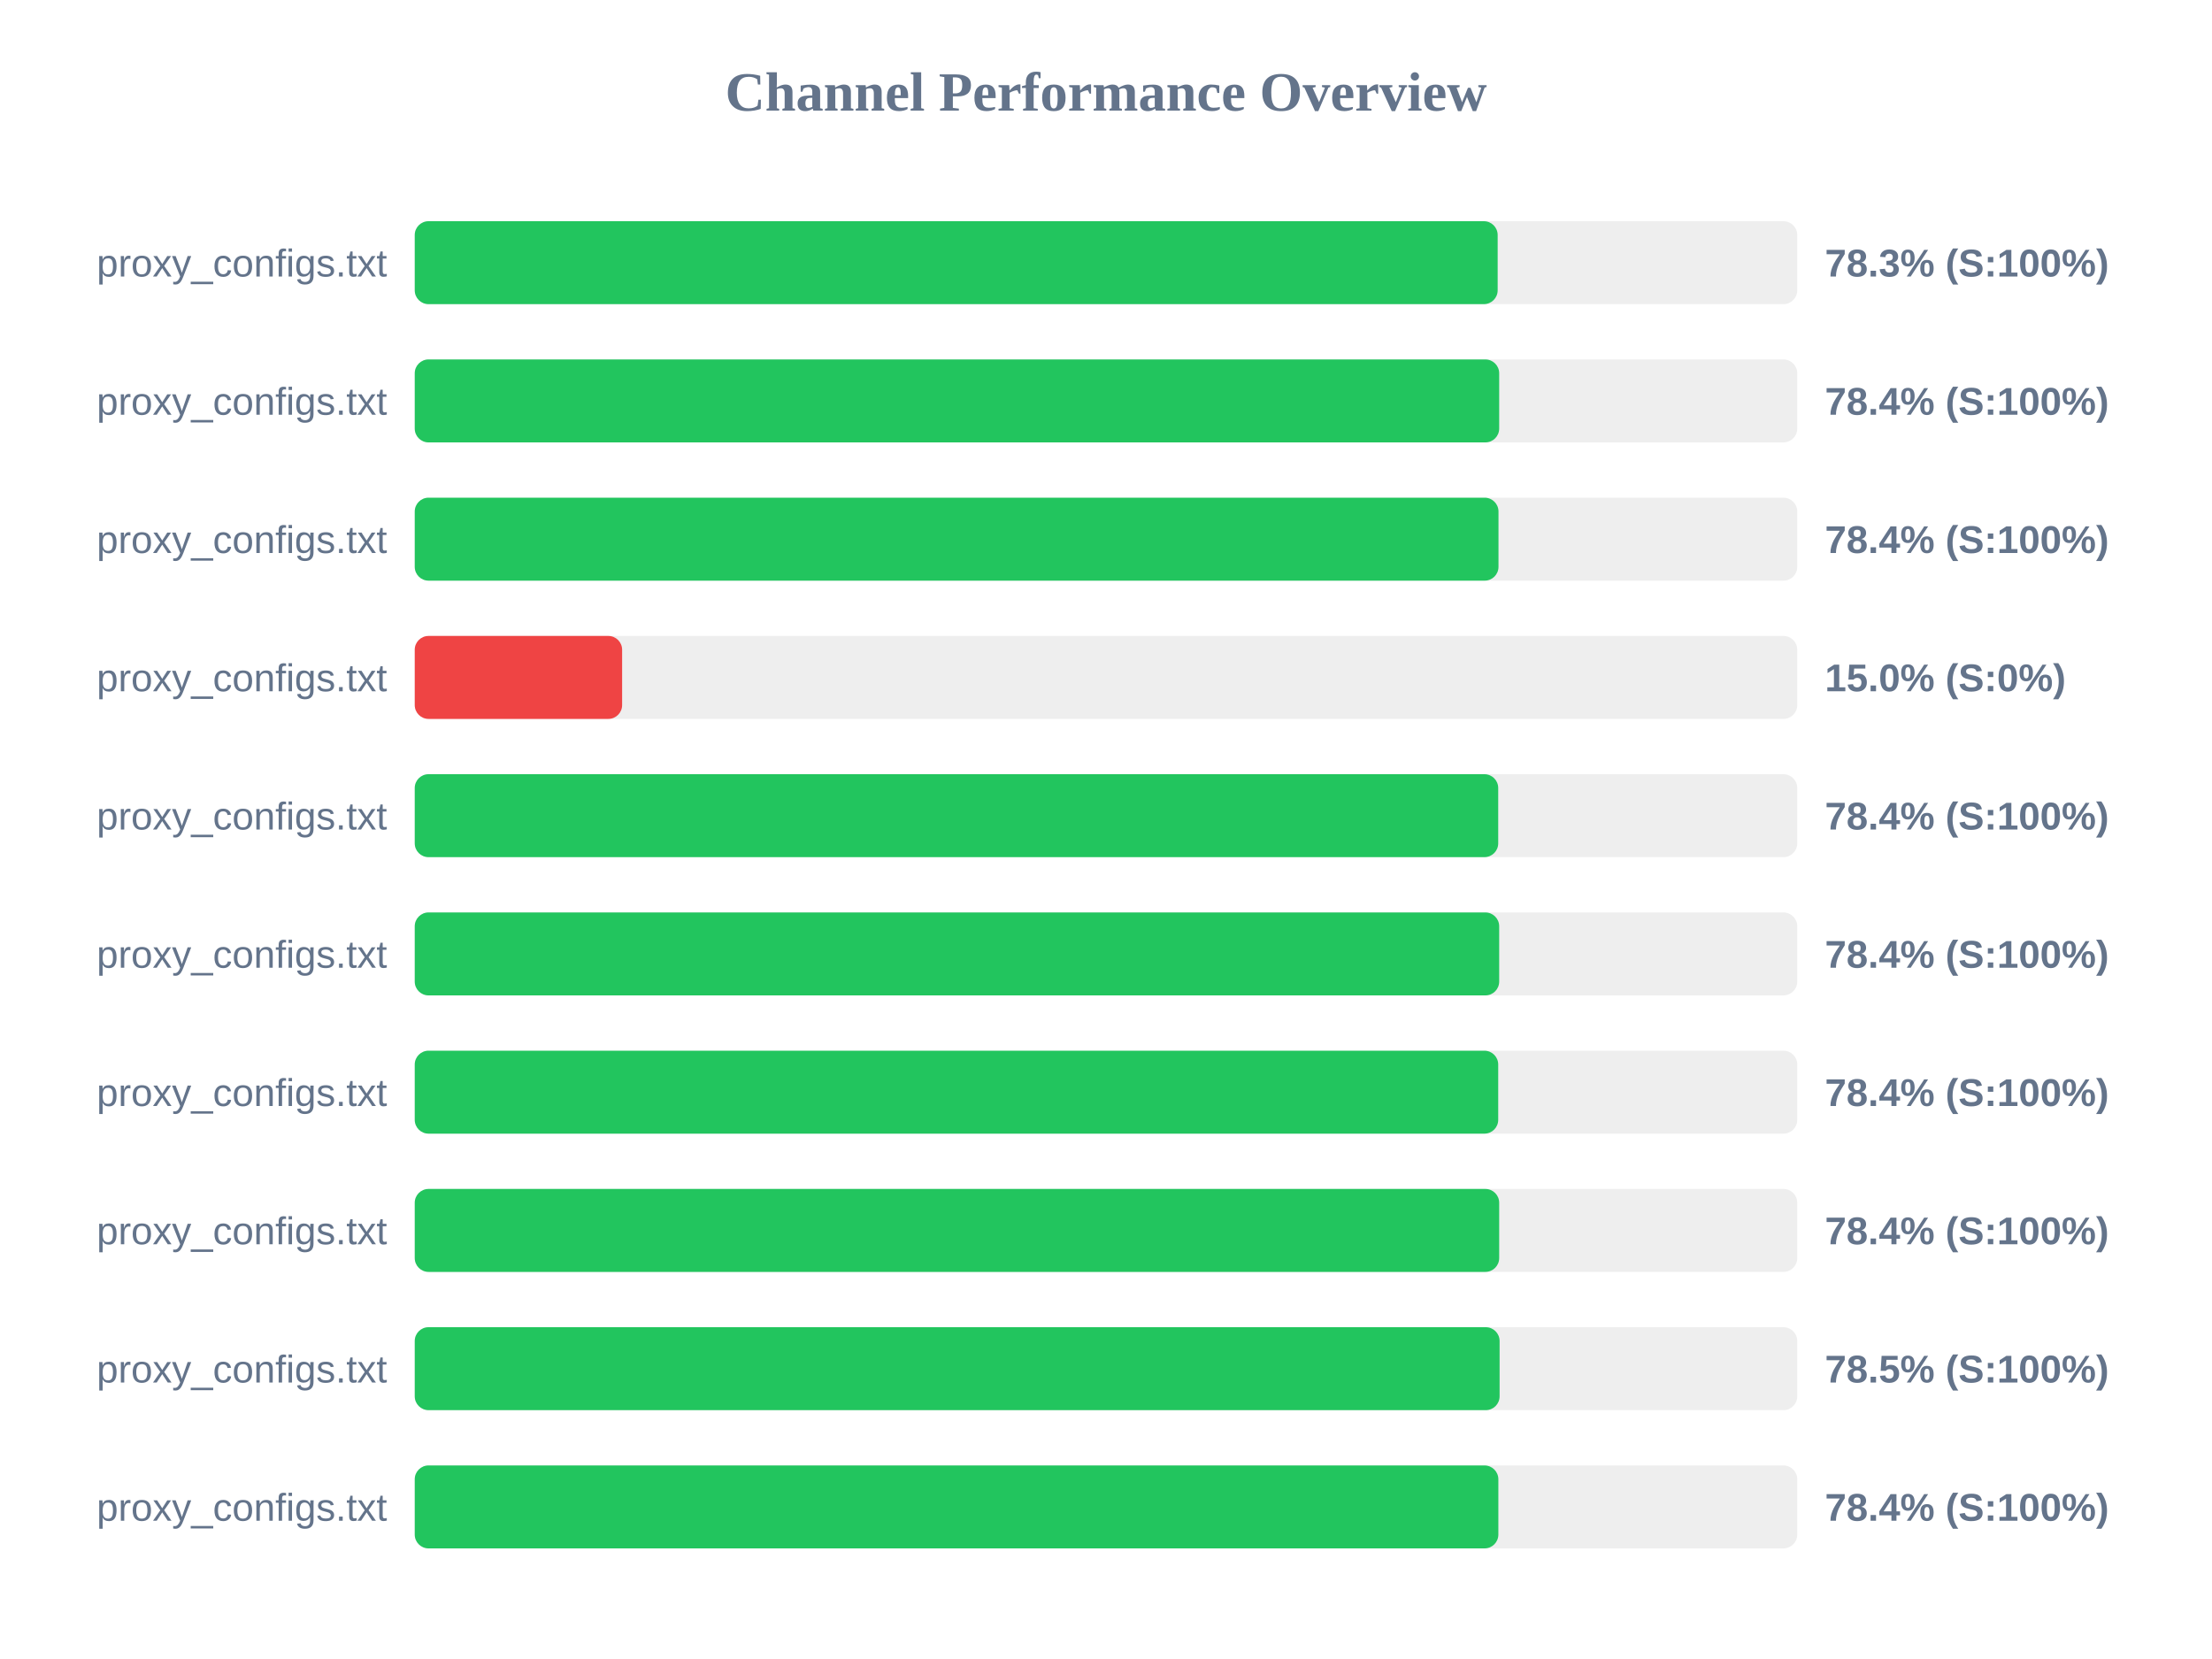
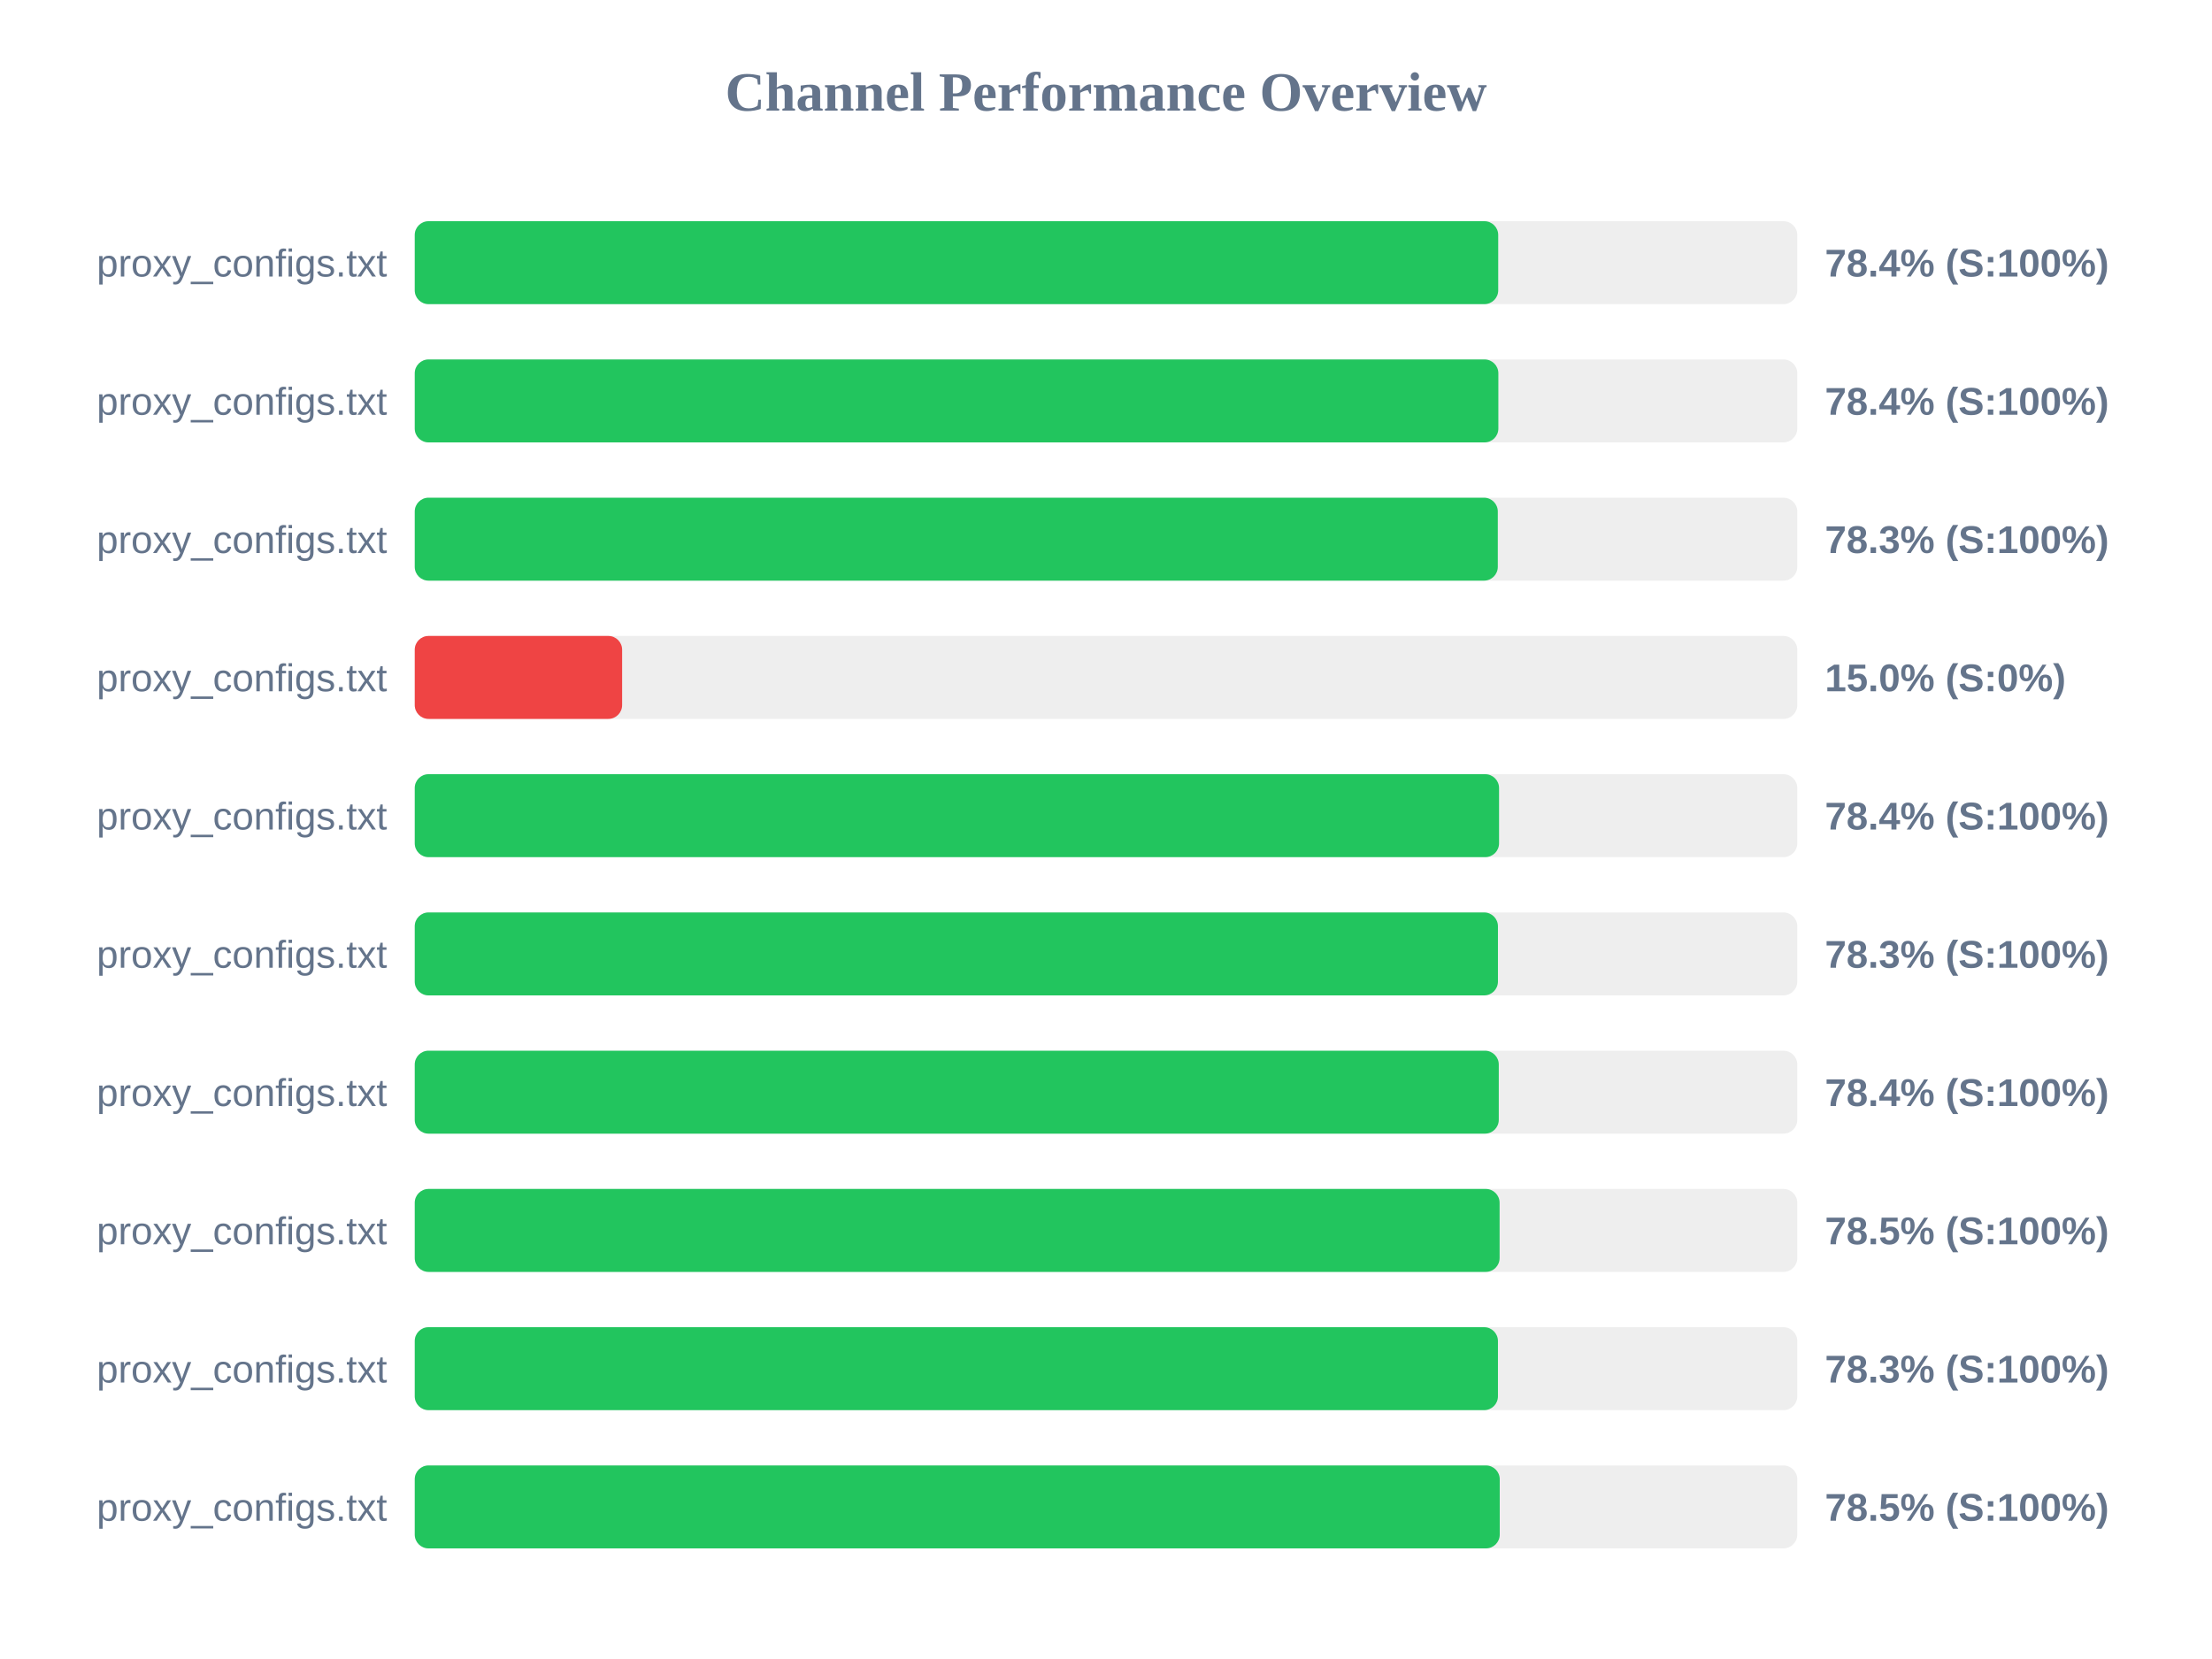
<svg xmlns="http://www.w3.org/2000/svg" width="800" height="600" version="1.1">
  <style>
        .row { font: 14px Arial; fill: #64748b; }
        .score { font: bold 14px Arial; fill: #64748b; }
    </style>
  <text x="400" y="40" text-anchor="middle" font-size="20px" font-weight="bold" fill="#64748b">Channel Performance Overview</text>
  <rect x="150" y="80" width="500" height="30" fill="#eee" rx="5" />
-   <rect x="150" y="80" width="391.65" height="30" fill="#22c55e" rx="5" />
+   <rect x="150" y="80" width="391.85" height="30" fill="#22c55e" rx="5" />
  <text x="140" y="100" text-anchor="end" class="row">proxy_configs.txt</text>
-   <text x="660" y="100" text-anchor="start" class="score">78.3% (S:100%)</text>
+   <text x="660" y="100" text-anchor="start" class="score">78.4% (S:100%)</text>
  <rect x="150" y="130" width="500" height="30" fill="#eee" rx="5" />
-   <rect x="150" y="130" width="392.2" height="30" fill="#22c55e" rx="5" />
+   <rect x="150" y="130" width="391.9" height="30" fill="#22c55e" rx="5" />
  <text x="140" y="150" text-anchor="end" class="row">proxy_configs.txt</text>
  <text x="660" y="150" text-anchor="start" class="score">78.4% (S:100%)</text>
  <rect x="150" y="180" width="500" height="30" fill="#eee" rx="5" />
-   <rect x="150" y="180" width="391.95" height="30" fill="#22c55e" rx="5" />
+   <rect x="150" y="180" width="391.7" height="30" fill="#22c55e" rx="5" />
  <text x="140" y="200" text-anchor="end" class="row">proxy_configs.txt</text>
-   <text x="660" y="200" text-anchor="start" class="score">78.4% (S:100%)</text>
+   <text x="660" y="200" text-anchor="start" class="score">78.3% (S:100%)</text>
  <rect x="150" y="230" width="500" height="30" fill="#eee" rx="5" />
  <rect x="150" y="230" width="75.0" height="30" fill="#ef4444" rx="5" />
  <text x="140" y="250" text-anchor="end" class="row">proxy_configs.txt</text>
  <text x="660" y="250" text-anchor="start" class="score">15.0% (S:0%)</text>
  <rect x="150" y="280" width="500" height="30" fill="#eee" rx="5" />
-   <rect x="150" y="280" width="391.85" height="30" fill="#22c55e" rx="5" />
+   <rect x="150" y="280" width="392.15" height="30" fill="#22c55e" rx="5" />
  <text x="140" y="300" text-anchor="end" class="row">proxy_configs.txt</text>
  <text x="660" y="300" text-anchor="start" class="score">78.4% (S:100%)</text>
  <rect x="150" y="330" width="500" height="30" fill="#eee" rx="5" />
-   <rect x="150" y="330" width="392.2" height="30" fill="#22c55e" rx="5" />
+   <rect x="150" y="330" width="391.75" height="30" fill="#22c55e" rx="5" />
  <text x="140" y="350" text-anchor="end" class="row">proxy_configs.txt</text>
-   <text x="660" y="350" text-anchor="start" class="score">78.4% (S:100%)</text>
+   <text x="660" y="350" text-anchor="start" class="score">78.3% (S:100%)</text>
  <rect x="150" y="380" width="500" height="30" fill="#eee" rx="5" />
-   <rect x="150" y="380" width="391.85" height="30" fill="#22c55e" rx="5" />
+   <rect x="150" y="380" width="392.05" height="30" fill="#22c55e" rx="5" />
  <text x="140" y="400" text-anchor="end" class="row">proxy_configs.txt</text>
  <text x="660" y="400" text-anchor="start" class="score">78.4% (S:100%)</text>
  <rect x="150" y="430" width="500" height="30" fill="#eee" rx="5" />
-   <rect x="150" y="430" width="392.2" height="30" fill="#22c55e" rx="5" />
+   <rect x="150" y="430" width="392.35" height="30" fill="#22c55e" rx="5" />
  <text x="140" y="450" text-anchor="end" class="row">proxy_configs.txt</text>
-   <text x="660" y="450" text-anchor="start" class="score">78.4% (S:100%)</text>
+   <text x="660" y="450" text-anchor="start" class="score">78.5% (S:100%)</text>
  <rect x="150" y="480" width="500" height="30" fill="#eee" rx="5" />
-   <rect x="150" y="480" width="392.35" height="30" fill="#22c55e" rx="5" />
+   <rect x="150" y="480" width="391.75" height="30" fill="#22c55e" rx="5" />
  <text x="140" y="500" text-anchor="end" class="row">proxy_configs.txt</text>
-   <text x="660" y="500" text-anchor="start" class="score">78.5% (S:100%)</text>
+   <text x="660" y="500" text-anchor="start" class="score">78.3% (S:100%)</text>
  <rect x="150" y="530" width="500" height="30" fill="#eee" rx="5" />
-   <rect x="150" y="530" width="391.9" height="30" fill="#22c55e" rx="5" />
+   <rect x="150" y="530" width="392.4" height="30" fill="#22c55e" rx="5" />
  <text x="140" y="550" text-anchor="end" class="row">proxy_configs.txt</text>
-   <text x="660" y="550" text-anchor="start" class="score">78.4% (S:100%)</text>
+   <text x="660" y="550" text-anchor="start" class="score">78.5% (S:100%)</text>
</svg>
